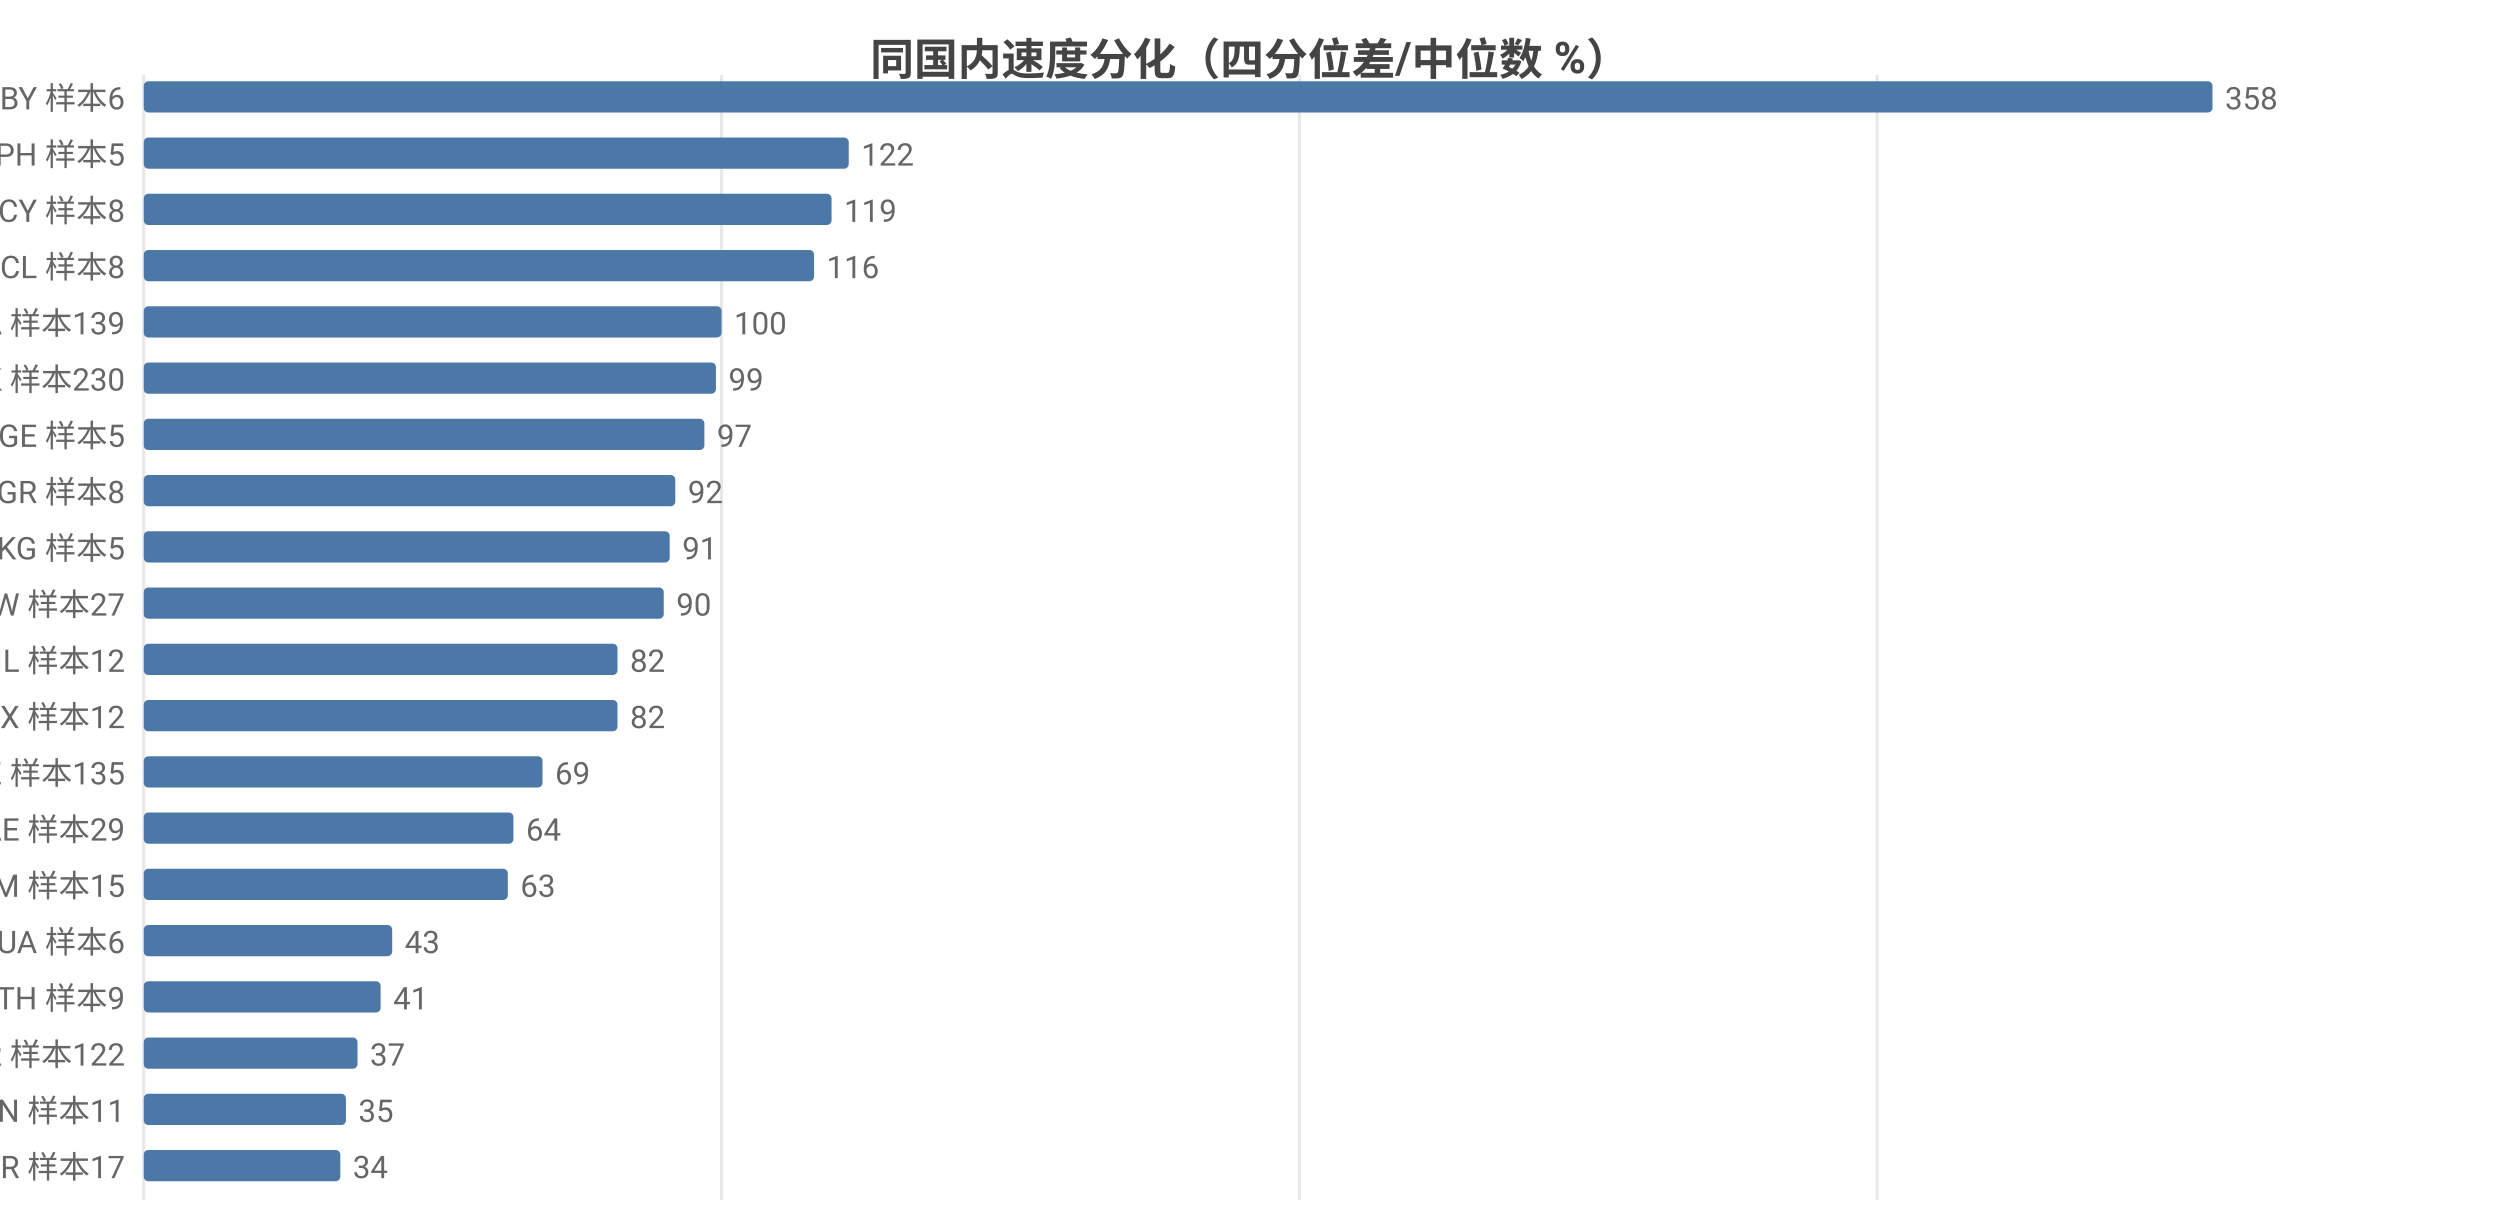
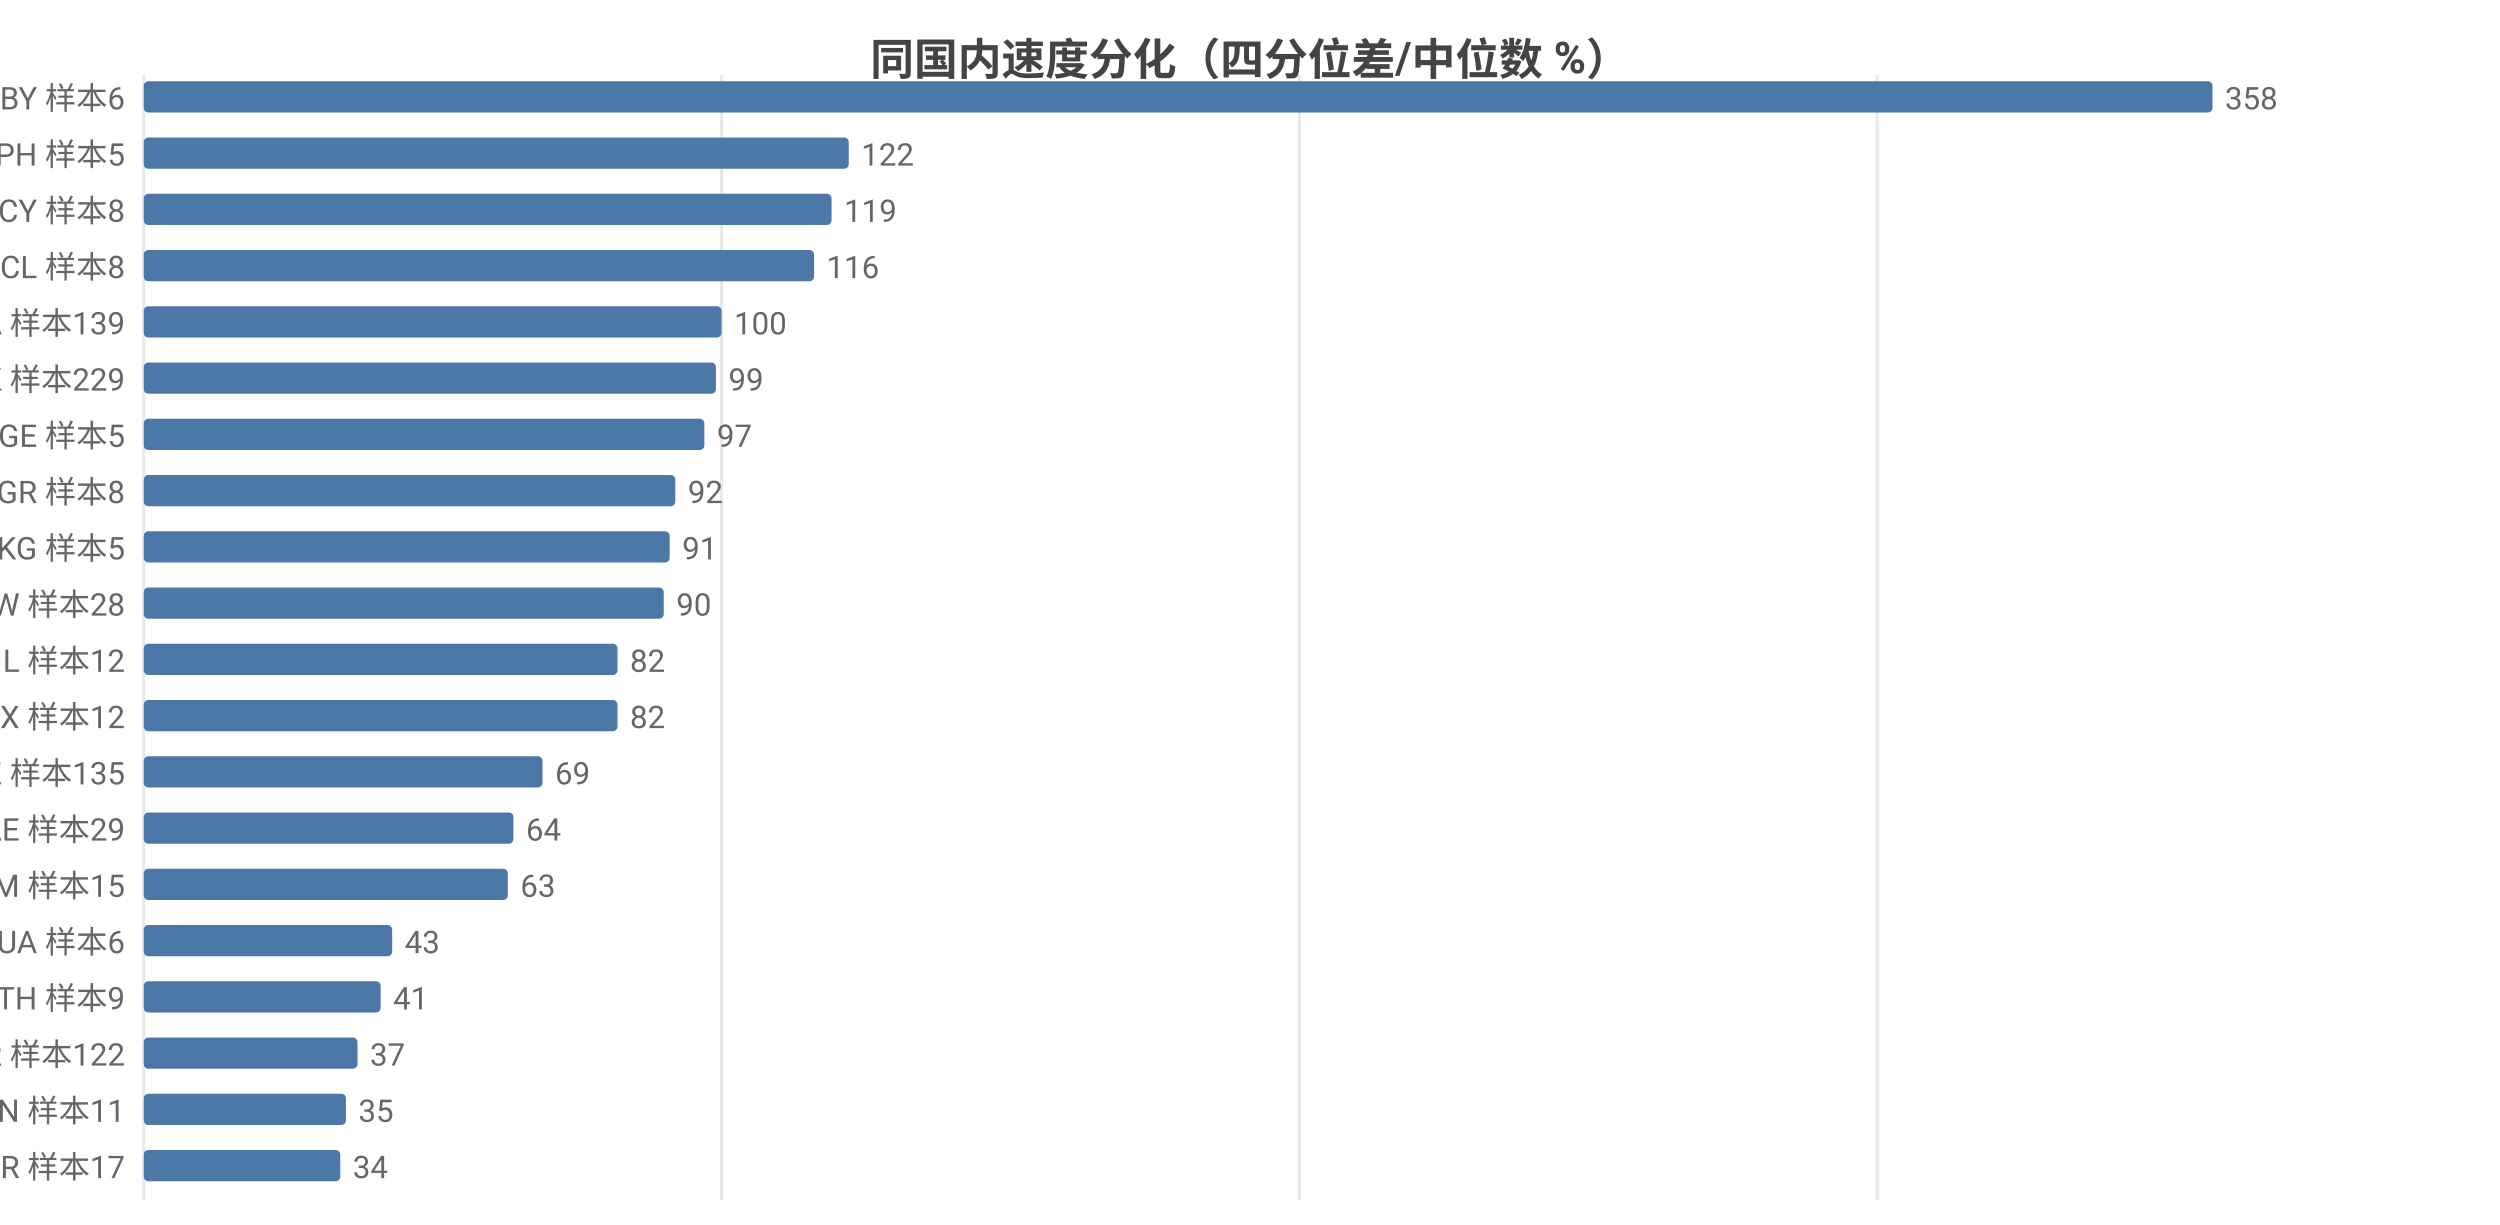
<svg xmlns="http://www.w3.org/2000/svg" width="800" height="392" viewBox="0 0 800 392">
  <rect width="800" height="392" fill="#ffffff" />
  <style>text{font-family:system-ui,-apple-system,'Segoe UI',Roboto,'PingFang SC','Microsoft YaHei','Noto Sans CJK SC',sans-serif}.g{stroke:#e8e8e8;stroke-width:1}.a{stroke:#999;stroke-width:1}.t{font-size:10px;fill:#666}.m{font-size:10px;text-anchor:middle;fill:#666}.e{font-size:10px;text-anchor:end;fill:#666}.l{font-size:11px;fill:#333}.tt{font-size:14px;font-weight:600;text-anchor:middle;fill:#444}.em{font-size:13px;text-anchor:middle;fill:#999}</style>
  <text class="tt" x="400.0" y="24">同国内速度分化（四分位差/中位数 %）</text>
  <line class="g" x1="46" y1="24" x2="46" y2="384" />
  <line class="g" x1="230.9" y1="24" x2="230.9" y2="384" />
  <line class="g" x1="415.8" y1="24" x2="415.8" y2="384" />
  <line class="g" x1="600.7" y1="24" x2="600.7" y2="384" />
  <text class="e" x="40" y="35">BY 样本6</text>
  <rect x="46" y="26" width="662" height="10" fill="#4c78a8" rx="1.5" />
  <text class="t" x="712" y="35">358</text>
  <text class="e" x="40" y="53">PH 样本5</text>
  <rect x="46" y="44" width="225.6" height="10" fill="#4c78a8" rx="1.5" />
  <text class="t" x="275.6" y="53">122</text>
  <text class="e" x="40" y="71">CY 样本8</text>
  <rect x="46" y="62" width="220.1" height="10" fill="#4c78a8" rx="1.5" />
  <text class="t" x="270.1" y="71">119</text>
  <text class="e" x="40" y="89">CL 样本8</text>
  <rect x="46" y="80" width="214.5" height="10" fill="#4c78a8" rx="1.5" />
  <text class="t" x="264.5" y="89">116</text>
  <text class="e" x="40" y="107">CA 样本139</text>
  <rect x="46" y="98" width="184.9" height="10" fill="#4c78a8" rx="1.5" />
  <text class="t" x="234.9" y="107">100</text>
-   <text class="e" x="40" y="125">HK 样本230</text>
+   <text class="e" x="40" y="125">HK 样本229</text>
  <rect x="46" y="116" width="183.1" height="10" fill="#4c78a8" rx="1.5" />
  <text class="t" x="233.1" y="125">99</text>
  <text class="e" x="40" y="143">GE 样本5</text>
  <rect x="46" y="134" width="179.4" height="10" fill="#4c78a8" rx="1.5" />
  <text class="t" x="229.4" y="143">97</text>
  <text class="e" x="40" y="161">GR 样本8</text>
  <rect x="46" y="152" width="170.1" height="10" fill="#4c78a8" rx="1.5" />
  <text class="t" x="220.1" y="161">92</text>
  <text class="e" x="40" y="179">KG 样本5</text>
  <rect x="46" y="170" width="168.3" height="10" fill="#4c78a8" rx="1.5" />
  <text class="t" x="218.3" y="179">91</text>
-   <text class="e" x="40" y="197">TW 样本27</text>
+   <text class="e" x="40" y="197">TW 样本28</text>
  <rect x="46" y="188" width="166.4" height="10" fill="#4c78a8" rx="1.5" />
  <text class="t" x="216.4" y="197">90</text>
  <text class="e" x="40" y="215">IL 样本12</text>
  <rect x="46" y="206" width="151.6" height="10" fill="#4c78a8" rx="1.5" />
  <text class="t" x="201.6" y="215">82</text>
  <text class="e" x="40" y="233">MX 样本12</text>
  <rect x="46" y="224" width="151.6" height="10" fill="#4c78a8" rx="1.5" />
  <text class="t" x="201.6" y="233">82</text>
  <text class="e" x="40" y="251">KZ 样本135</text>
  <rect x="46" y="242" width="127.6" height="10" fill="#4c78a8" rx="1.5" />
  <text class="t" x="177.6" y="251">69</text>
  <text class="e" x="40" y="269">AE 样本29</text>
  <rect x="46" y="260" width="118.3" height="10" fill="#4c78a8" rx="1.5" />
  <text class="t" x="168.3" y="269">64</text>
  <text class="e" x="40" y="287">AM 样本15</text>
  <rect x="46" y="278" width="116.5" height="10" fill="#4c78a8" rx="1.5" />
  <text class="t" x="166.5" y="287">63</text>
  <text class="e" x="40" y="305">UA 样本6</text>
  <rect x="46" y="296" width="79.5" height="10" fill="#4c78a8" rx="1.5" />
  <text class="t" x="129.5" y="305">43</text>
  <text class="e" x="40" y="323">TH 样本9</text>
  <rect x="46" y="314" width="75.8" height="10" fill="#4c78a8" rx="1.5" />
  <text class="t" x="125.8" y="323">41</text>
  <text class="e" x="40" y="341">KR 样本122</text>
  <rect x="46" y="332" width="68.4" height="10" fill="#4c78a8" rx="1.5" />
  <text class="t" x="118.4" y="341">37</text>
  <text class="e" x="40" y="359">VN 样本11</text>
  <rect x="46" y="350" width="64.7" height="10" fill="#4c78a8" rx="1.5" />
  <text class="t" x="114.7" y="359">35</text>
  <text class="e" x="40" y="377">BR 样本17</text>
  <rect x="46" y="368" width="62.9" height="10" fill="#4c78a8" rx="1.5" />
  <text class="t" x="112.9" y="377">34</text>
</svg>
